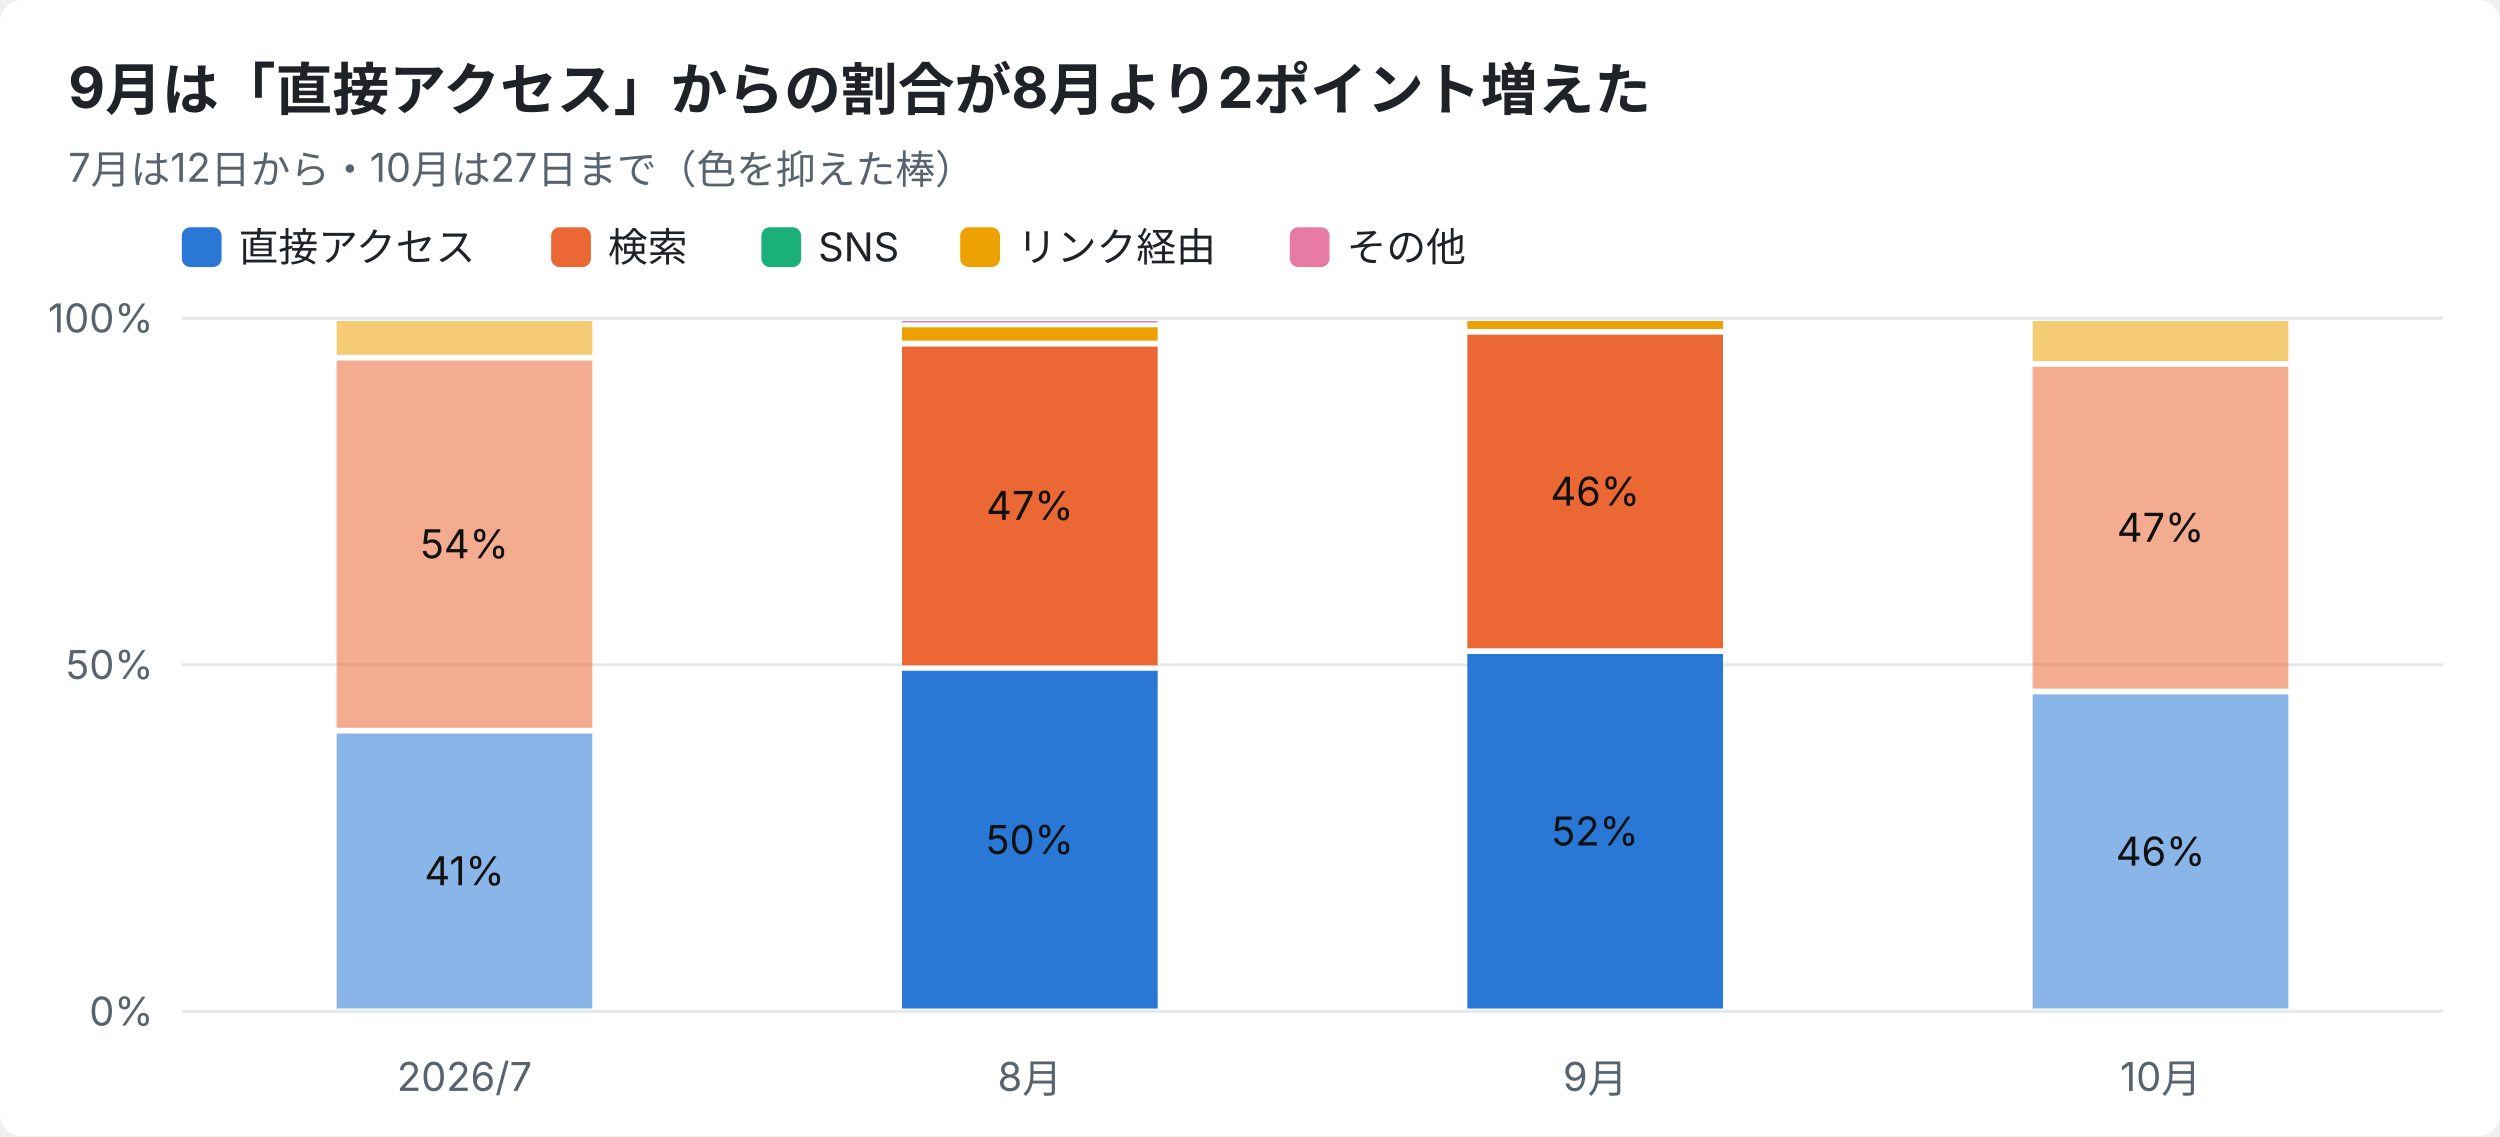
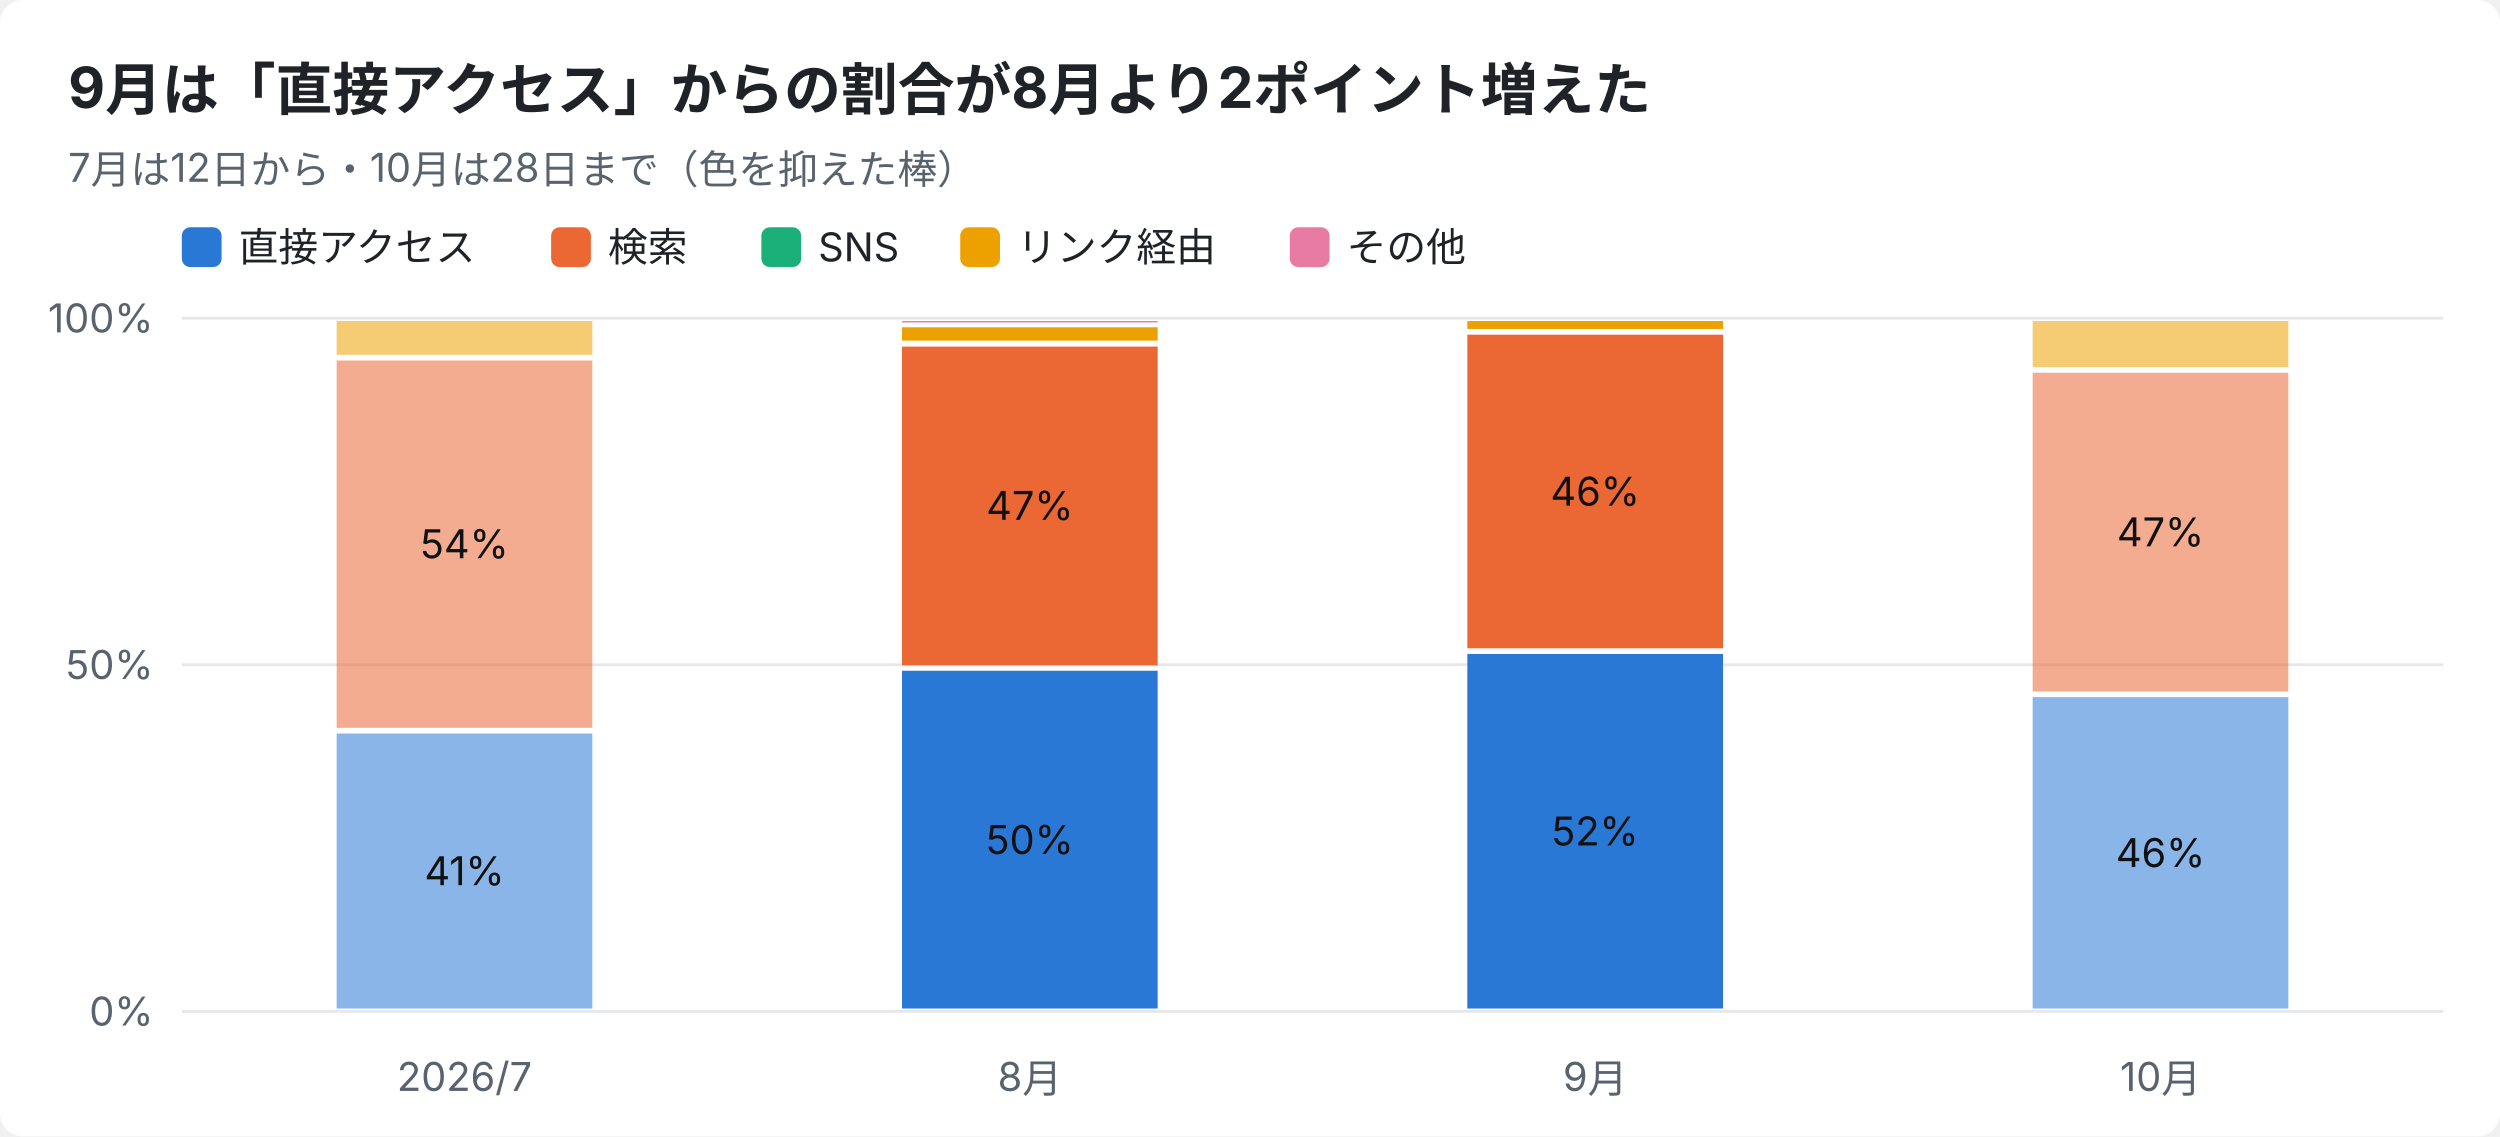
<svg xmlns="http://www.w3.org/2000/svg" width="880" height="400" viewBox="0 0 880 400" font-family="-apple-system,Segoe UI,Hiragino Sans,Noto Sans JP,Yu Gothic,sans-serif">
  <rect width="880" height="400" rx="8" fill="#ffffff" />
  <text x="24" y="38" font-size="20" font-weight="700" fill="#1f2328">9月は「直接アクセス」からの割合が8月より2ポイント増えた</text>
-   <text x="24" y="64" font-size="14" fill="#59636e">7月は12日から・10月は27日まで（色を抑えた棒）</text>
+   <text x="24" y="64" font-size="14" fill="#59636e">7月は12日から・10月は28日まで（色を抑えた棒）</text>
  <rect x="64" y="80" width="14" height="14" rx="3" fill="#2a78d6" />
  <text x="84" y="92" font-size="14" fill="#1f2328">直接アクセス</text>
  <rect x="194" y="80" width="14" height="14" rx="3" fill="#eb6834" />
  <text x="214" y="92" font-size="14" fill="#1f2328">検索</text>
  <rect x="268" y="80" width="14" height="14" rx="3" fill="#1baf7a" />
  <text x="288" y="92" font-size="14" fill="#1f2328">SNS</text>
  <rect x="338" y="80" width="14" height="14" rx="3" fill="#eda100" />
  <text x="358" y="92" font-size="14" fill="#1f2328">リンク経由</text>
  <rect x="454" y="80" width="14" height="14" rx="3" fill="#e87ba4" />
  <text x="474" y="92" font-size="14" fill="#1f2328">その他</text>
  <line x1="64" y1="356.0" x2="860" y2="356.0" stroke="#e5e7eb" />
  <text x="54" y="361.0" font-size="14" text-anchor="end" fill="#59636e">0%</text>
  <line x1="64" y1="234.0" x2="860" y2="234.0" stroke="#e5e7eb" />
  <text x="54" y="239.0" font-size="14" text-anchor="end" fill="#59636e">50%</text>
  <line x1="64" y1="112.0" x2="860" y2="112.0" stroke="#e5e7eb" />
  <text x="54" y="117.0" font-size="14" text-anchor="end" fill="#59636e">100%</text>
  <text x="163.5" y="384" font-size="14" text-anchor="middle" fill="#59636e">2026/7</text>
  <rect x="118.5" y="258.2" width="90.0" height="96.8" fill="#2a78d6" opacity="0.55" />
  <text x="163.5" y="311.6" font-size="14" text-anchor="middle" fill="#111111">41%</text>
  <rect x="118.5" y="126.9" width="90.0" height="129.3" fill="#eb6834" opacity="0.55" />
  <text x="163.5" y="196.5" font-size="14" text-anchor="middle" fill="#111111">54%</text>
  <rect x="118.5" y="113.0" width="90.0" height="11.9" fill="#eda100" opacity="0.55" />
  <text x="362.5" y="384" font-size="14" text-anchor="middle" fill="#59636e">8月</text>
  <rect x="317.5" y="236.1" width="90.0" height="118.9" fill="#2a78d6" />
  <text x="362.5" y="300.6" font-size="14" text-anchor="middle" fill="#111111">50%</text>
  <rect x="317.5" y="122.0" width="90.0" height="112.2" fill="#eb6834" />
  <text x="362.5" y="183.0" font-size="14" text-anchor="middle" fill="#111111">47%</text>
  <rect x="317.5" y="115.2" width="90.0" height="4.7" fill="#eda100" />
  <rect x="317.5" y="113.0" width="90.0" height="0.5" fill="#e87ba4" />
  <text x="561.5" y="384" font-size="14" text-anchor="middle" fill="#59636e">9月</text>
  <rect x="516.5" y="230.2" width="90.0" height="124.8" fill="#2a78d6" />
  <text x="561.5" y="297.6" font-size="14" text-anchor="middle" fill="#111111">52%</text>
  <rect x="516.5" y="117.8" width="90.0" height="110.4" fill="#eb6834" />
  <text x="561.5" y="178.0" font-size="14" text-anchor="middle" fill="#111111">46%</text>
  <rect x="516.5" y="113.0" width="90.0" height="2.8" fill="#eda100" />
  <text x="760.5" y="384" font-size="14" text-anchor="middle" fill="#59636e">10月</text>
-   <rect x="715.5" y="244.4" width="90.0" height="110.6" fill="#2a78d6" opacity="0.55" />
-   <text x="760.5" y="304.7" font-size="14" text-anchor="middle" fill="#111111">46%</text>
-   <rect x="715.5" y="129.1" width="90.0" height="113.3" fill="#eb6834" opacity="0.55" />
-   <text x="760.5" y="190.7" font-size="14" text-anchor="middle" fill="#111111">47%</text>
-   <rect x="715.5" y="113.0" width="90.0" height="14.1" fill="#eda100" opacity="0.55" />
+   <rect x="715.5" y="245.4" width="90.0" height="109.6" fill="#2a78d6" opacity="0.55" />
+   <text x="760.5" y="305.2" font-size="14" text-anchor="middle" fill="#111111">46%</text>
+   <rect x="715.5" y="131.2" width="90.0" height="112.2" fill="#eb6834" opacity="0.55" />
+   <text x="760.5" y="192.3" font-size="14" text-anchor="middle" fill="#111111">47%</text>
+   <rect x="715.5" y="113.0" width="90.0" height="16.2" fill="#eda100" opacity="0.55" />
</svg>
